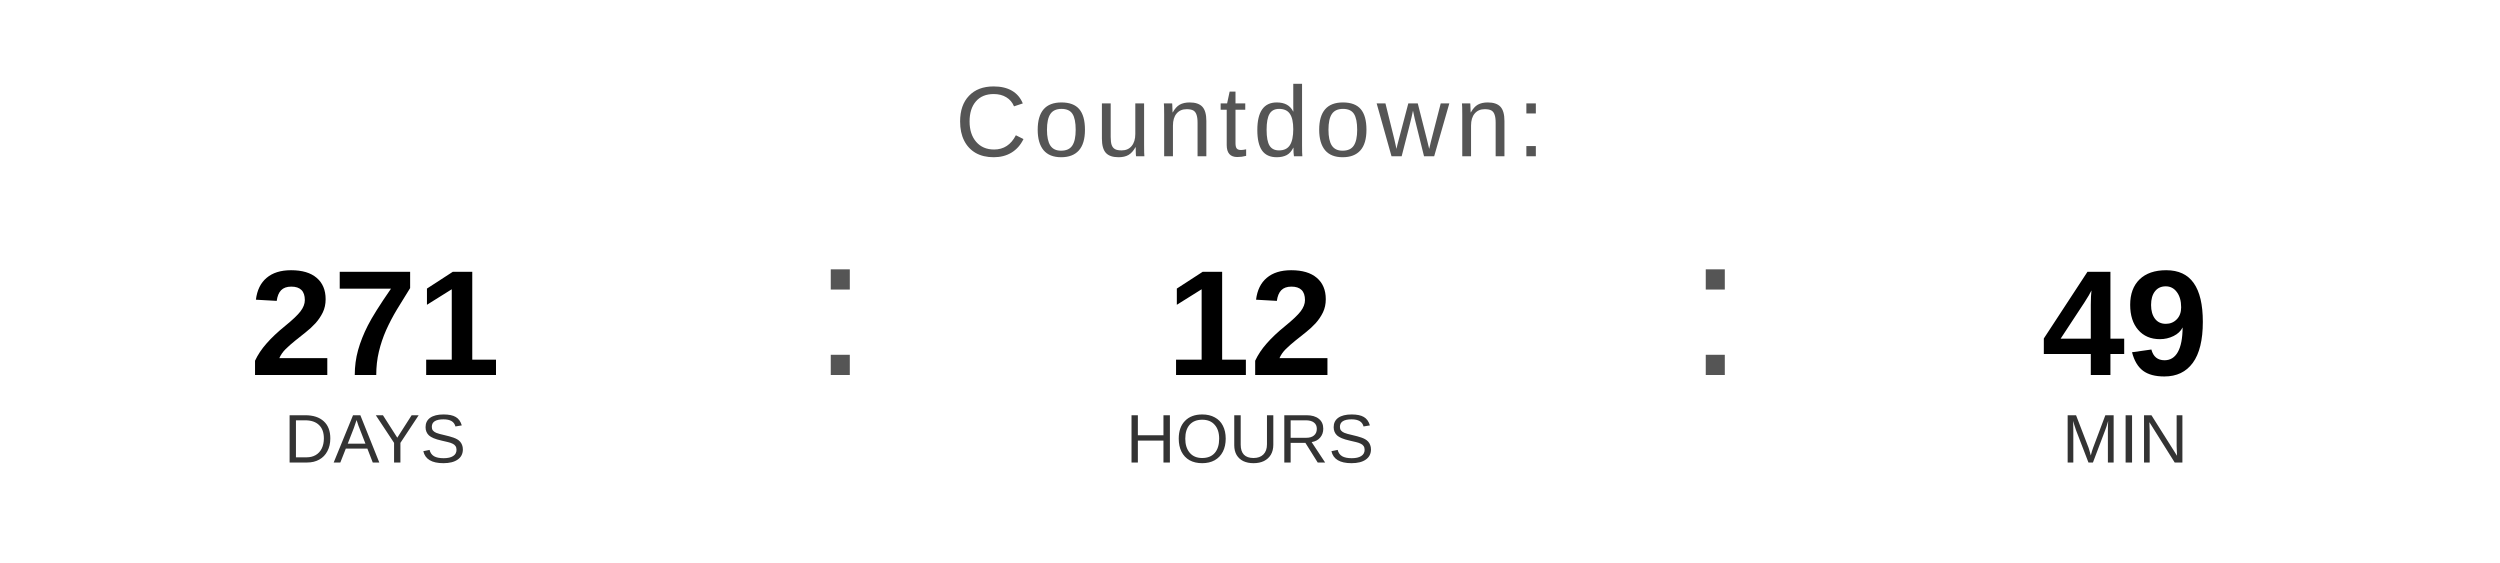
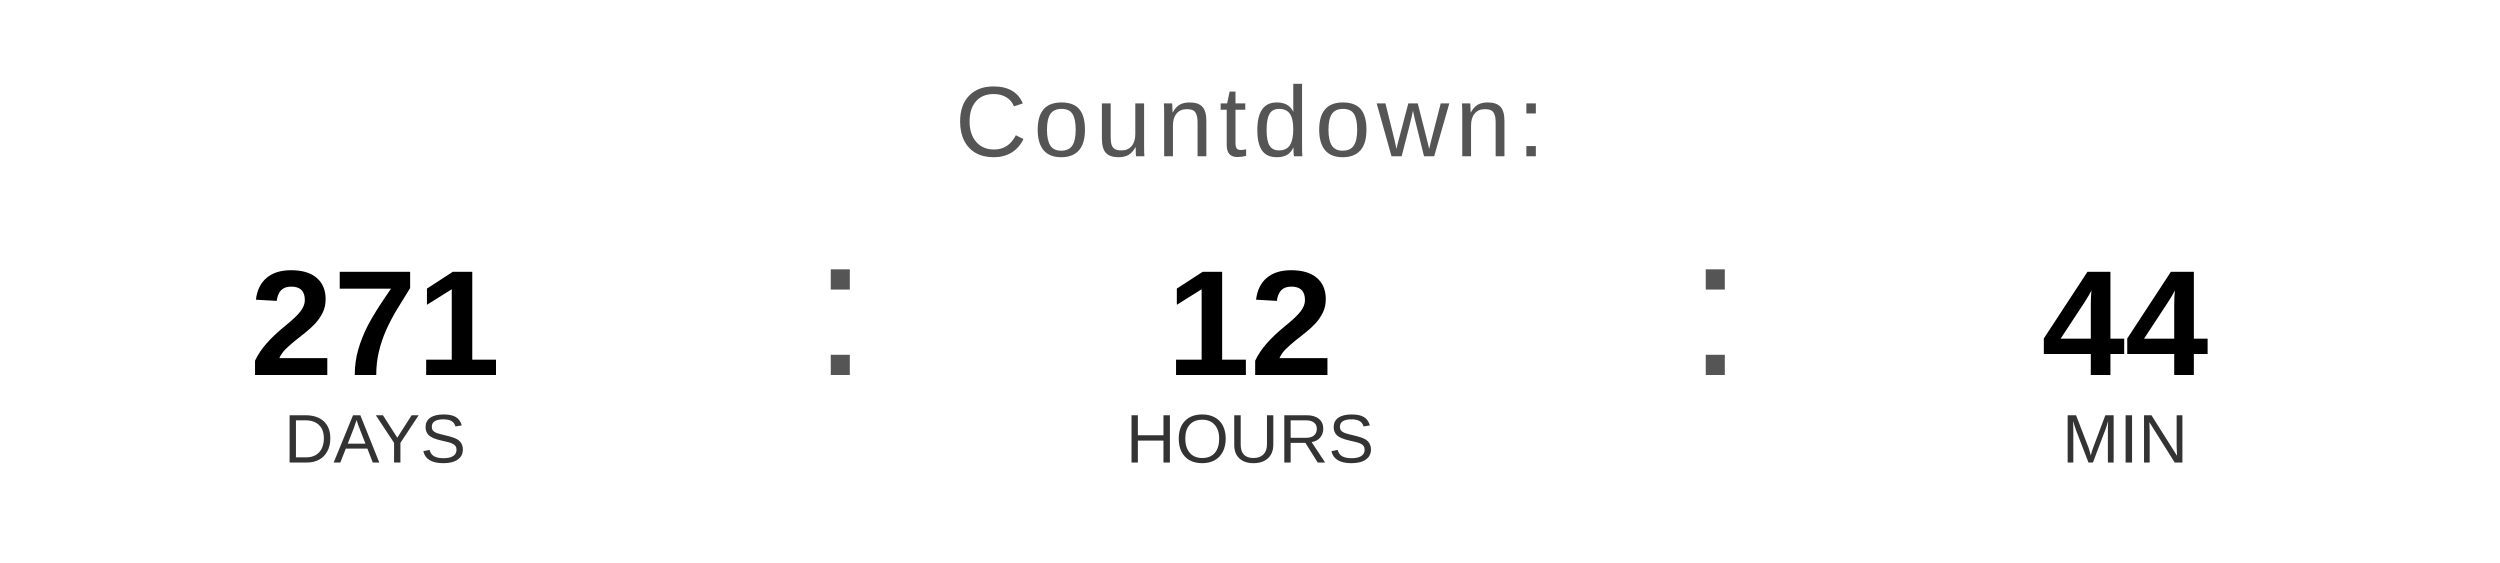
<svg xmlns="http://www.w3.org/2000/svg" width="400" height="90" viewBox="0 0 400 90">
  <text x="200" y="25" font-family="Arial, Helvetica, sans-serif" font-size="16" fill="#555555" text-anchor="middle" letter-spacing="1">
    Countdown:
  </text>
  <text x="60" y="60" font-family="Arial, Helvetica, sans-serif" font-size="24" font-weight="bold" fill="#000000" text-anchor="middle">271</text>
  <text x="60" y="74" font-family="Arial, Helvetica, sans-serif" font-size="11" fill="#333333" text-anchor="middle">DAYS</text>
  <text x="130" y="60" font-family="Arial, sans-serif" font-size="32" fill="#555555">:</text>
  <text x="200" y="60" font-family="Arial, Helvetica, sans-serif" font-size="24" font-weight="bold" fill="#000000" text-anchor="middle">12</text>
  <text x="200" y="74" font-family="Arial, Helvetica, sans-serif" font-size="11" fill="#333333" text-anchor="middle">HOURS</text>
  <text x="270" y="60" font-family="Arial, sans-serif" font-size="32" fill="#555555">:</text>
-   <text x="340" y="60" font-family="Arial, Helvetica, sans-serif" font-size="24" font-weight="bold" fill="#000000" text-anchor="middle">49</text>
+   <text x="340" y="60" font-family="Arial, Helvetica, sans-serif" font-size="24" font-weight="bold" fill="#000000" text-anchor="middle">44</text>
  <text x="340" y="74" font-family="Arial, Helvetica, sans-serif" font-size="11" fill="#333333" text-anchor="middle">MIN</text>
</svg>
